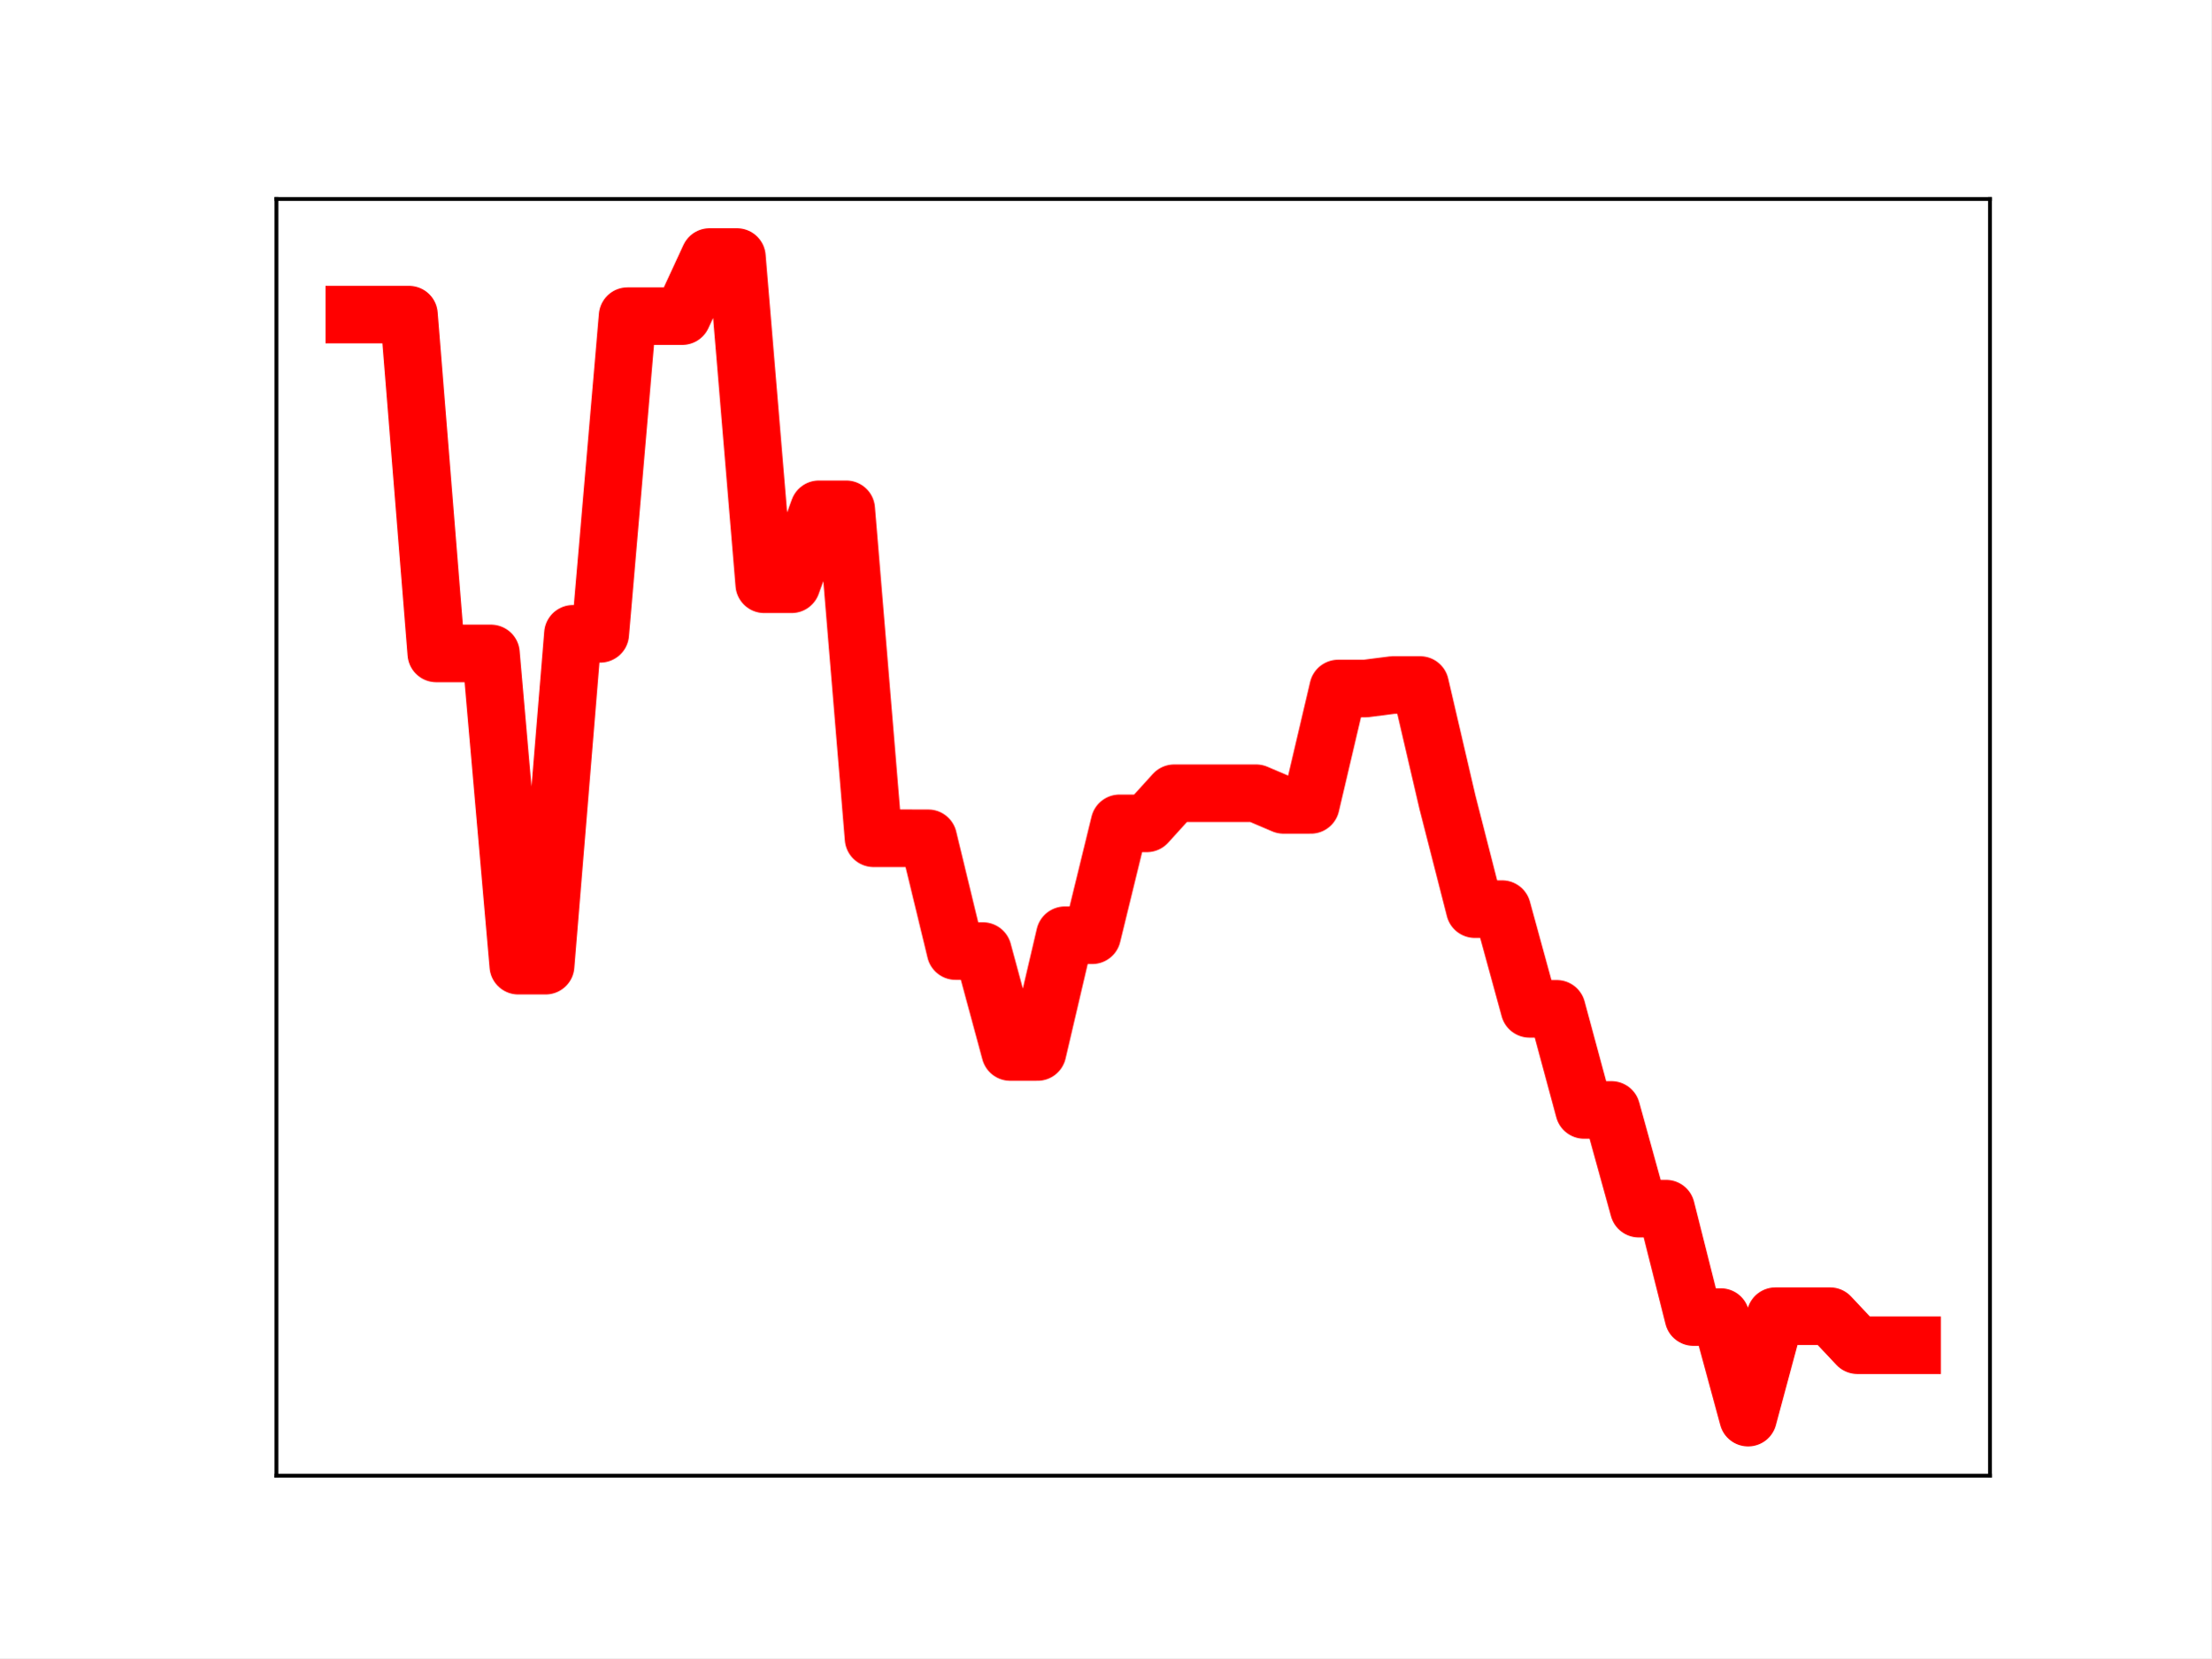
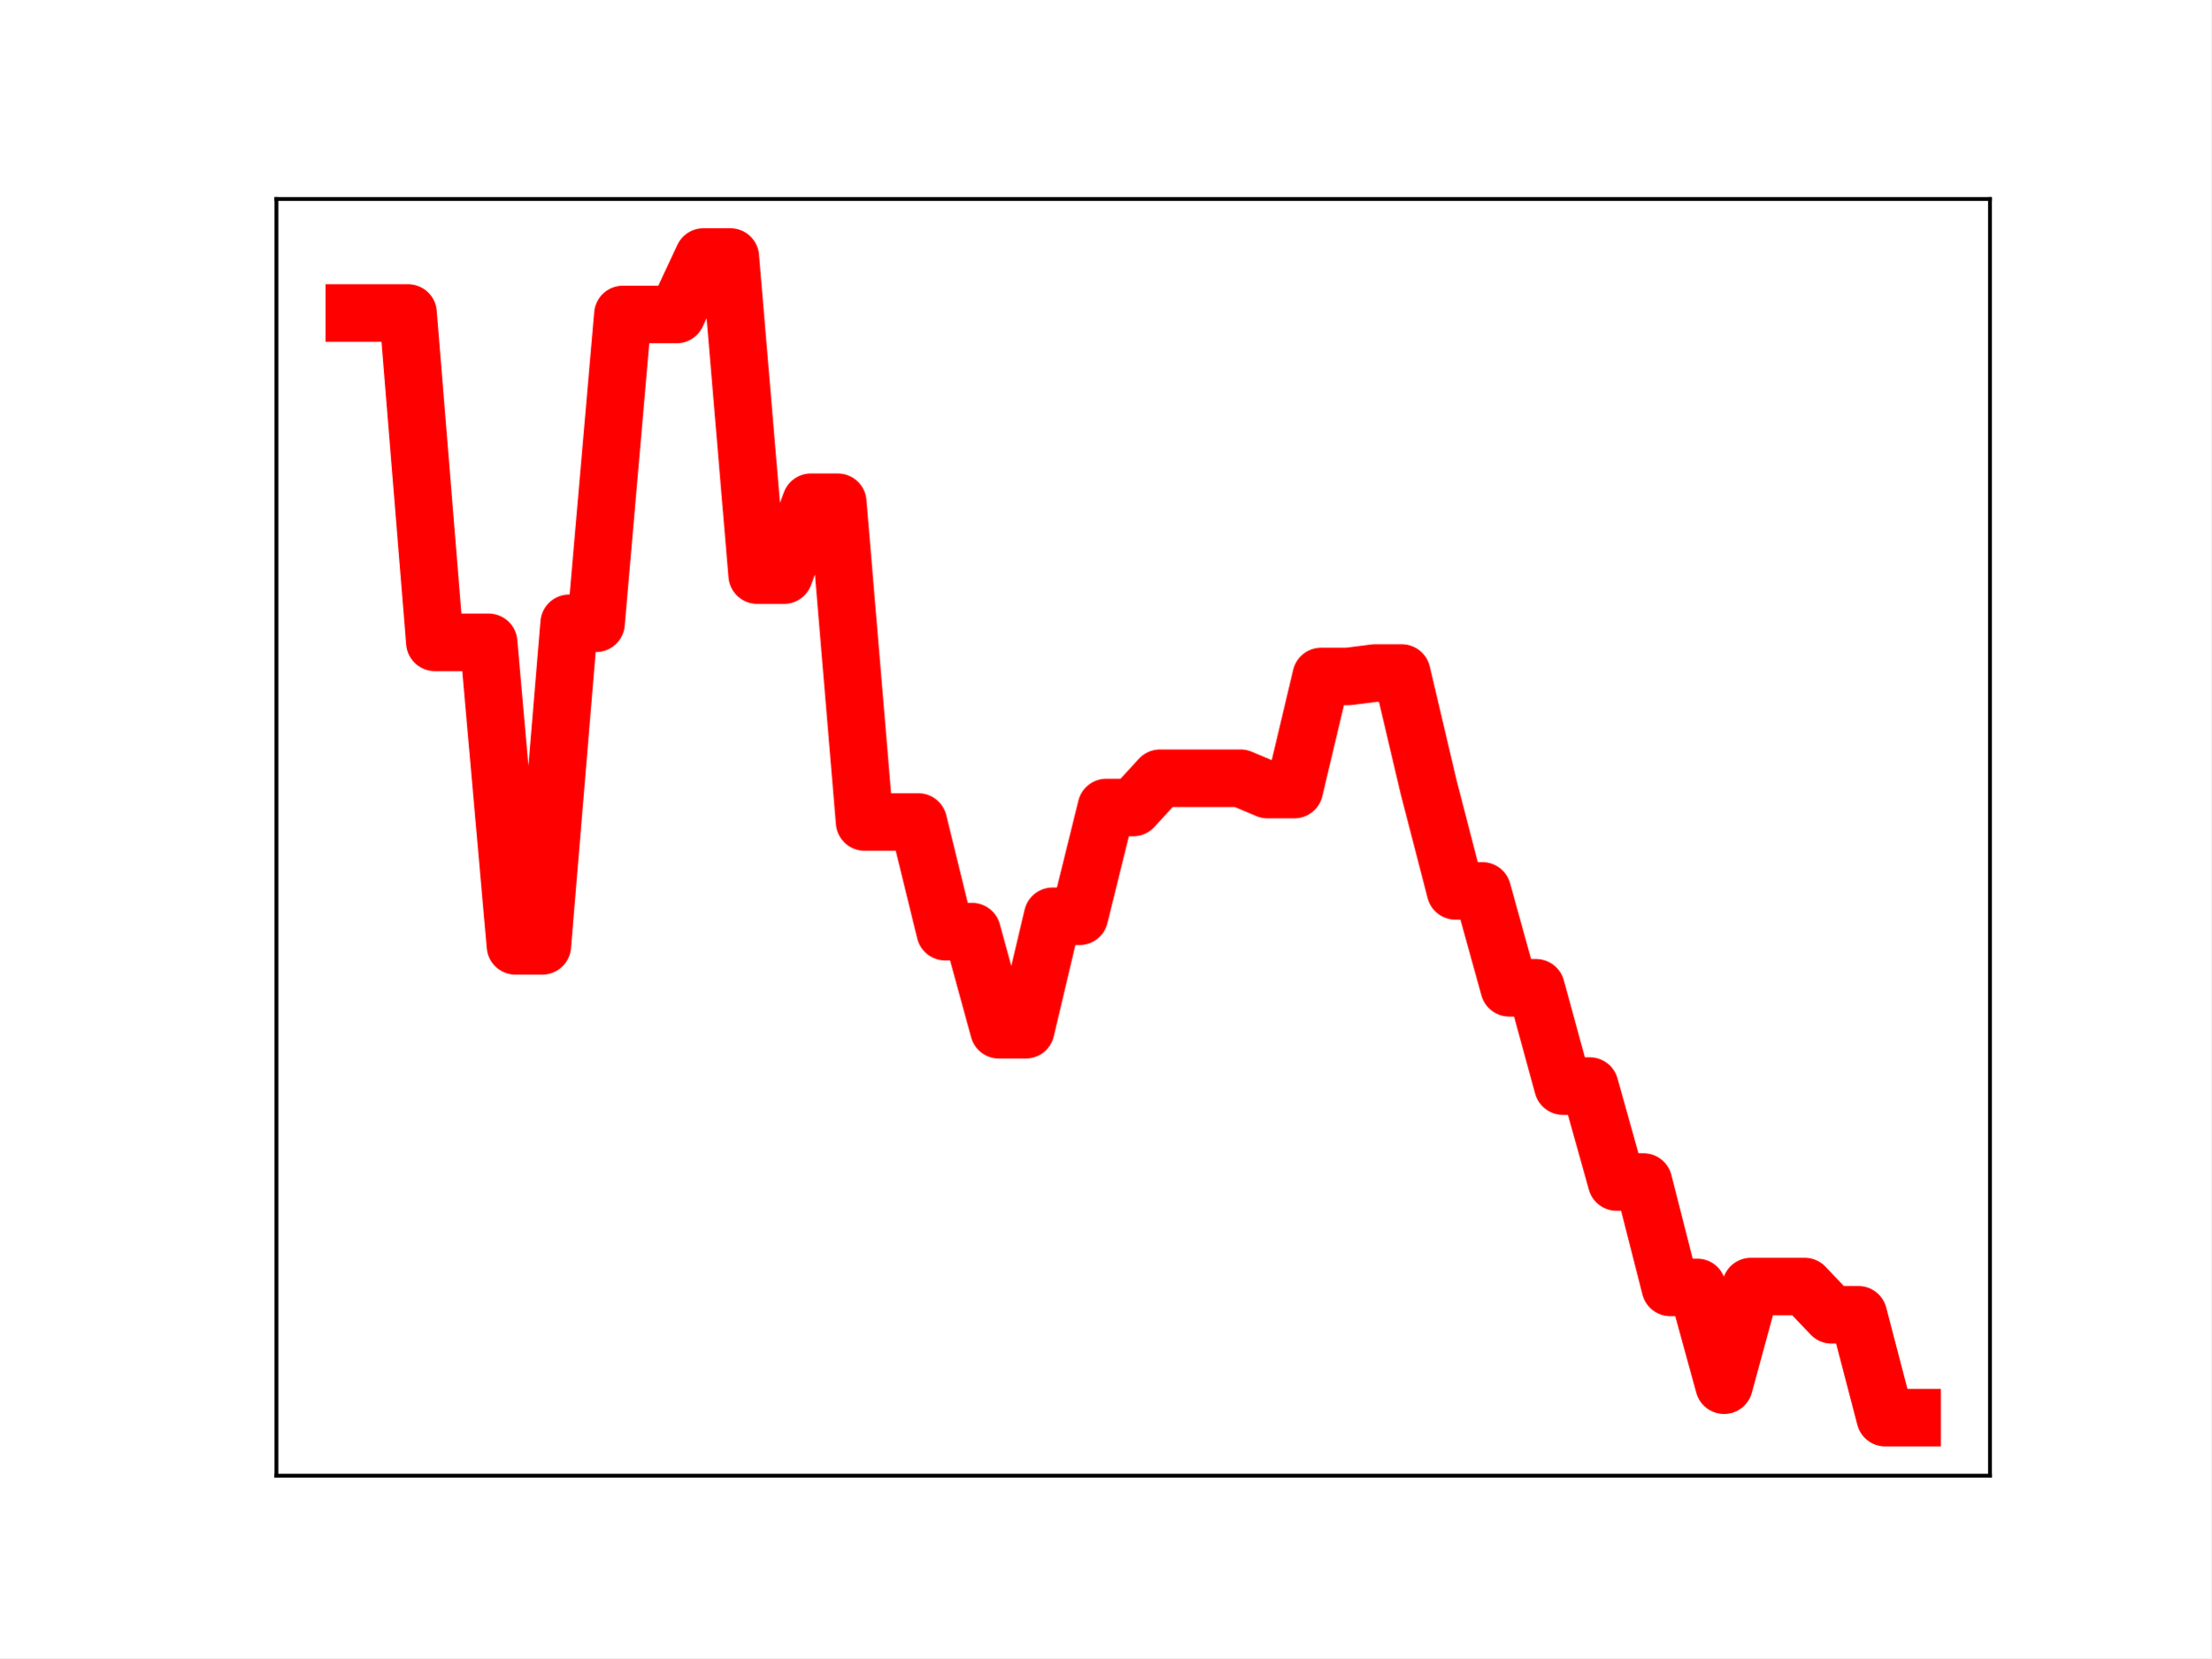
<svg xmlns="http://www.w3.org/2000/svg" xmlns:xlink="http://www.w3.org/1999/xlink" height="345.6pt" version="1.1" viewBox="0 0 460.8 345.6" width="460.8pt">
  <defs>
    <style type="text/css">
*{stroke-linecap:butt;stroke-linejoin:round;}
  </style>
  </defs>
  <g id="figure_1">
    <g id="patch_1">
      <path d="M 0 345.6  L 460.8 345.6  L 460.8 0  L 0 0  z " style="fill:#ffffff;" />
    </g>
    <g id="axes_1">
      <g id="patch_2">
        <path d="M 57.6 307.584  L 414.72 307.584  L 414.72 41.472  L 57.6 41.472  z " style="fill:#ffffff;" />
      </g>
      <g id="line2d_1">
-         <path clip-path="url(#p05630412a8)" d="M 73.833 65.57  L 79.528 65.57  L 85.224 65.57  L 90.92 136.193  L 96.616 136.193  L 102.311 136.193  L 108.007 201.278  L 113.703 201.278  L 119.398 132.108  L 125.094 132.108  L 130.79 65.885  L 136.485 65.885  L 142.181 65.885  L 147.877 53.568  L 153.572 53.568  L 159.268 121.774  L 164.964 121.774  L 170.66 106.153  L 176.355 106.153  L 182.051 174.718  L 187.747 174.718  L 193.442 174.723  L 199.138 198.233  L 204.834 198.233  L 210.529 219.274  L 216.225 219.274  L 221.921 194.937  L 227.616 194.937  L 233.312 171.611  L 239.008 171.611  L 244.704 165.338  L 250.399 165.338  L 256.095 165.338  L 261.791 165.338  L 267.486 167.763  L 273.182 167.763  L 278.878 143.508  L 284.573 143.508  L 290.269 142.78  L 295.965 142.78  L 301.66 167.235  L 307.356 189.494  L 313.052 189.494  L 318.748 210.276  L 324.443 210.276  L 330.139 231.349  L 335.835 231.349  L 341.53 251.927  L 347.226 251.927  L 352.922 274.524  L 358.617 274.524  L 364.313 295.488  L 370.009 274.338  L 375.704 274.338  L 381.4 274.338  L 387.096 280.392  L 392.792 280.392  L 398.487 280.392  " style="fill:none;stroke:#ff0000;stroke-linecap:square;stroke-width:12;" />
+         <path clip-path="url(#p7aa4f1cd8b)" d="M 73.833 65.234  L 79.43 65.234  L 85.028 65.234  L 90.625 133.881  L 96.223 133.881  L 101.82 133.881  L 107.418 197.146  L 113.015 197.146  L 118.613 129.911  L 124.21 129.911  L 129.808 65.541  L 135.405 65.541  L 141.003 65.541  L 146.6 53.568  L 152.198 53.568  L 157.795 119.866  L 163.393 119.866  L 168.99 104.682  L 174.588 104.682  L 180.185 171.329  L 185.783 171.329  L 191.38 171.334  L 196.978 194.186  L 202.575 194.186  L 208.173 214.639  L 213.77 214.639  L 219.368 190.982  L 224.965 190.982  L 230.563 168.309  L 236.16 168.309  L 241.757 162.211  L 247.355 162.211  L 252.952 162.211  L 258.55 162.211  L 264.147 164.569  L 269.745 164.569  L 275.342 140.992  L 280.94 140.992  L 286.537 140.284  L 292.135 140.284  L 297.732 164.055  L 303.33 185.692  L 308.927 185.692  L 314.525 205.892  L 320.122 205.892  L 325.72 226.376  L 331.317 226.376  L 336.915 246.378  L 342.512 246.378  L 348.11 268.343  L 353.707 268.343  L 359.305 288.721  L 364.902 268.162  L 370.5 268.162  L 376.097 268.162  L 381.695 274.047  L 387.292 274.047  L 392.89 295.488  L 398.487 295.488  " style="fill:none;stroke:#ff0000;stroke-linecap:square;stroke-width:12;" />
        <defs>
-           <path d="M 0 3  C 0.796 3 1.559 2.684 2.121 2.121  C 2.684 1.559 3 0.796 3 0  C 3 -0.796 2.684 -1.559 2.121 -2.121  C 1.559 -2.684 0.796 -3 0 -3  C -0.796 -3 -1.559 -2.684 -2.121 -2.121  C -2.684 -1.559 -3 -0.796 -3 0  C -3 0.796 -2.684 1.559 -2.121 2.121  C -1.559 2.684 -0.796 3 0 3  z " id="m082d6fd17d" style="stroke:#ff0000;" />
+           <path d="M 0 3  C 0.796 3 1.559 2.684 2.121 2.121  C 2.684 1.559 3 0.796 3 0  C 3 -0.796 2.684 -1.559 2.121 -2.121  C 1.559 -2.684 0.796 -3 0 -3  C -0.796 -3 -1.559 -2.684 -2.121 -2.121  C -2.684 -1.559 -3 -0.796 -3 0  C -3 0.796 -2.684 1.559 -2.121 2.121  C -1.559 2.684 -0.796 3 0 3  z " id="mc803b0a8d5" style="stroke:#ff0000;" />
        </defs>
-         <g clip-path="url(#p05630412a8)">
-           <use style="fill:#ff0000;stroke:#ff0000;" x="73.833" xlink:href="#m082d6fd17d" y="65.57" />
-           <use style="fill:#ff0000;stroke:#ff0000;" x="79.528" xlink:href="#m082d6fd17d" y="65.57" />
-           <use style="fill:#ff0000;stroke:#ff0000;" x="85.224" xlink:href="#m082d6fd17d" y="65.57" />
-           <use style="fill:#ff0000;stroke:#ff0000;" x="90.92" xlink:href="#m082d6fd17d" y="136.193" />
-           <use style="fill:#ff0000;stroke:#ff0000;" x="96.616" xlink:href="#m082d6fd17d" y="136.193" />
-           <use style="fill:#ff0000;stroke:#ff0000;" x="102.311" xlink:href="#m082d6fd17d" y="136.193" />
-           <use style="fill:#ff0000;stroke:#ff0000;" x="108.007" xlink:href="#m082d6fd17d" y="201.278" />
-           <use style="fill:#ff0000;stroke:#ff0000;" x="113.703" xlink:href="#m082d6fd17d" y="201.278" />
-           <use style="fill:#ff0000;stroke:#ff0000;" x="119.398" xlink:href="#m082d6fd17d" y="132.108" />
-           <use style="fill:#ff0000;stroke:#ff0000;" x="125.094" xlink:href="#m082d6fd17d" y="132.108" />
-           <use style="fill:#ff0000;stroke:#ff0000;" x="130.79" xlink:href="#m082d6fd17d" y="65.885" />
-           <use style="fill:#ff0000;stroke:#ff0000;" x="136.485" xlink:href="#m082d6fd17d" y="65.885" />
-           <use style="fill:#ff0000;stroke:#ff0000;" x="142.181" xlink:href="#m082d6fd17d" y="65.885" />
-           <use style="fill:#ff0000;stroke:#ff0000;" x="147.877" xlink:href="#m082d6fd17d" y="53.568" />
-           <use style="fill:#ff0000;stroke:#ff0000;" x="153.572" xlink:href="#m082d6fd17d" y="53.568" />
-           <use style="fill:#ff0000;stroke:#ff0000;" x="159.268" xlink:href="#m082d6fd17d" y="121.774" />
-           <use style="fill:#ff0000;stroke:#ff0000;" x="164.964" xlink:href="#m082d6fd17d" y="121.774" />
-           <use style="fill:#ff0000;stroke:#ff0000;" x="170.66" xlink:href="#m082d6fd17d" y="106.153" />
-           <use style="fill:#ff0000;stroke:#ff0000;" x="176.355" xlink:href="#m082d6fd17d" y="106.153" />
-           <use style="fill:#ff0000;stroke:#ff0000;" x="182.051" xlink:href="#m082d6fd17d" y="174.718" />
-           <use style="fill:#ff0000;stroke:#ff0000;" x="187.747" xlink:href="#m082d6fd17d" y="174.718" />
-           <use style="fill:#ff0000;stroke:#ff0000;" x="193.442" xlink:href="#m082d6fd17d" y="174.723" />
-           <use style="fill:#ff0000;stroke:#ff0000;" x="199.138" xlink:href="#m082d6fd17d" y="198.233" />
-           <use style="fill:#ff0000;stroke:#ff0000;" x="204.834" xlink:href="#m082d6fd17d" y="198.233" />
-           <use style="fill:#ff0000;stroke:#ff0000;" x="210.529" xlink:href="#m082d6fd17d" y="219.274" />
-           <use style="fill:#ff0000;stroke:#ff0000;" x="216.225" xlink:href="#m082d6fd17d" y="219.274" />
-           <use style="fill:#ff0000;stroke:#ff0000;" x="221.921" xlink:href="#m082d6fd17d" y="194.937" />
-           <use style="fill:#ff0000;stroke:#ff0000;" x="227.616" xlink:href="#m082d6fd17d" y="194.937" />
-           <use style="fill:#ff0000;stroke:#ff0000;" x="233.312" xlink:href="#m082d6fd17d" y="171.611" />
-           <use style="fill:#ff0000;stroke:#ff0000;" x="239.008" xlink:href="#m082d6fd17d" y="171.611" />
-           <use style="fill:#ff0000;stroke:#ff0000;" x="244.704" xlink:href="#m082d6fd17d" y="165.338" />
-           <use style="fill:#ff0000;stroke:#ff0000;" x="250.399" xlink:href="#m082d6fd17d" y="165.338" />
-           <use style="fill:#ff0000;stroke:#ff0000;" x="256.095" xlink:href="#m082d6fd17d" y="165.338" />
-           <use style="fill:#ff0000;stroke:#ff0000;" x="261.791" xlink:href="#m082d6fd17d" y="165.338" />
-           <use style="fill:#ff0000;stroke:#ff0000;" x="267.486" xlink:href="#m082d6fd17d" y="167.763" />
-           <use style="fill:#ff0000;stroke:#ff0000;" x="273.182" xlink:href="#m082d6fd17d" y="167.763" />
-           <use style="fill:#ff0000;stroke:#ff0000;" x="278.878" xlink:href="#m082d6fd17d" y="143.508" />
-           <use style="fill:#ff0000;stroke:#ff0000;" x="284.573" xlink:href="#m082d6fd17d" y="143.508" />
-           <use style="fill:#ff0000;stroke:#ff0000;" x="290.269" xlink:href="#m082d6fd17d" y="142.78" />
-           <use style="fill:#ff0000;stroke:#ff0000;" x="295.965" xlink:href="#m082d6fd17d" y="142.78" />
-           <use style="fill:#ff0000;stroke:#ff0000;" x="301.66" xlink:href="#m082d6fd17d" y="167.235" />
-           <use style="fill:#ff0000;stroke:#ff0000;" x="307.356" xlink:href="#m082d6fd17d" y="189.494" />
-           <use style="fill:#ff0000;stroke:#ff0000;" x="313.052" xlink:href="#m082d6fd17d" y="189.494" />
-           <use style="fill:#ff0000;stroke:#ff0000;" x="318.748" xlink:href="#m082d6fd17d" y="210.276" />
-           <use style="fill:#ff0000;stroke:#ff0000;" x="324.443" xlink:href="#m082d6fd17d" y="210.276" />
-           <use style="fill:#ff0000;stroke:#ff0000;" x="330.139" xlink:href="#m082d6fd17d" y="231.349" />
-           <use style="fill:#ff0000;stroke:#ff0000;" x="335.835" xlink:href="#m082d6fd17d" y="231.349" />
-           <use style="fill:#ff0000;stroke:#ff0000;" x="341.53" xlink:href="#m082d6fd17d" y="251.927" />
-           <use style="fill:#ff0000;stroke:#ff0000;" x="347.226" xlink:href="#m082d6fd17d" y="251.927" />
-           <use style="fill:#ff0000;stroke:#ff0000;" x="352.922" xlink:href="#m082d6fd17d" y="274.524" />
-           <use style="fill:#ff0000;stroke:#ff0000;" x="358.617" xlink:href="#m082d6fd17d" y="274.524" />
-           <use style="fill:#ff0000;stroke:#ff0000;" x="364.313" xlink:href="#m082d6fd17d" y="295.488" />
-           <use style="fill:#ff0000;stroke:#ff0000;" x="370.009" xlink:href="#m082d6fd17d" y="274.338" />
-           <use style="fill:#ff0000;stroke:#ff0000;" x="375.704" xlink:href="#m082d6fd17d" y="274.338" />
-           <use style="fill:#ff0000;stroke:#ff0000;" x="381.4" xlink:href="#m082d6fd17d" y="274.338" />
-           <use style="fill:#ff0000;stroke:#ff0000;" x="387.096" xlink:href="#m082d6fd17d" y="280.392" />
-           <use style="fill:#ff0000;stroke:#ff0000;" x="392.792" xlink:href="#m082d6fd17d" y="280.392" />
-           <use style="fill:#ff0000;stroke:#ff0000;" x="398.487" xlink:href="#m082d6fd17d" y="280.392" />
+         <g clip-path="url(#p7aa4f1cd8b)">
+           <use style="fill:#ff0000;stroke:#ff0000;" x="73.833" xlink:href="#mc803b0a8d5" y="65.234" />
+           <use style="fill:#ff0000;stroke:#ff0000;" x="79.43" xlink:href="#mc803b0a8d5" y="65.234" />
+           <use style="fill:#ff0000;stroke:#ff0000;" x="85.028" xlink:href="#mc803b0a8d5" y="65.234" />
+           <use style="fill:#ff0000;stroke:#ff0000;" x="90.625" xlink:href="#mc803b0a8d5" y="133.881" />
+           <use style="fill:#ff0000;stroke:#ff0000;" x="96.223" xlink:href="#mc803b0a8d5" y="133.881" />
+           <use style="fill:#ff0000;stroke:#ff0000;" x="101.82" xlink:href="#mc803b0a8d5" y="133.881" />
+           <use style="fill:#ff0000;stroke:#ff0000;" x="107.418" xlink:href="#mc803b0a8d5" y="197.146" />
+           <use style="fill:#ff0000;stroke:#ff0000;" x="113.015" xlink:href="#mc803b0a8d5" y="197.146" />
+           <use style="fill:#ff0000;stroke:#ff0000;" x="118.613" xlink:href="#mc803b0a8d5" y="129.911" />
+           <use style="fill:#ff0000;stroke:#ff0000;" x="124.21" xlink:href="#mc803b0a8d5" y="129.911" />
+           <use style="fill:#ff0000;stroke:#ff0000;" x="129.808" xlink:href="#mc803b0a8d5" y="65.541" />
+           <use style="fill:#ff0000;stroke:#ff0000;" x="135.405" xlink:href="#mc803b0a8d5" y="65.541" />
+           <use style="fill:#ff0000;stroke:#ff0000;" x="141.003" xlink:href="#mc803b0a8d5" y="65.541" />
+           <use style="fill:#ff0000;stroke:#ff0000;" x="146.6" xlink:href="#mc803b0a8d5" y="53.568" />
+           <use style="fill:#ff0000;stroke:#ff0000;" x="152.198" xlink:href="#mc803b0a8d5" y="53.568" />
+           <use style="fill:#ff0000;stroke:#ff0000;" x="157.795" xlink:href="#mc803b0a8d5" y="119.866" />
+           <use style="fill:#ff0000;stroke:#ff0000;" x="163.393" xlink:href="#mc803b0a8d5" y="119.866" />
+           <use style="fill:#ff0000;stroke:#ff0000;" x="168.99" xlink:href="#mc803b0a8d5" y="104.682" />
+           <use style="fill:#ff0000;stroke:#ff0000;" x="174.588" xlink:href="#mc803b0a8d5" y="104.682" />
+           <use style="fill:#ff0000;stroke:#ff0000;" x="180.185" xlink:href="#mc803b0a8d5" y="171.329" />
+           <use style="fill:#ff0000;stroke:#ff0000;" x="185.783" xlink:href="#mc803b0a8d5" y="171.329" />
+           <use style="fill:#ff0000;stroke:#ff0000;" x="191.38" xlink:href="#mc803b0a8d5" y="171.334" />
+           <use style="fill:#ff0000;stroke:#ff0000;" x="196.978" xlink:href="#mc803b0a8d5" y="194.186" />
+           <use style="fill:#ff0000;stroke:#ff0000;" x="202.575" xlink:href="#mc803b0a8d5" y="194.186" />
+           <use style="fill:#ff0000;stroke:#ff0000;" x="208.173" xlink:href="#mc803b0a8d5" y="214.639" />
+           <use style="fill:#ff0000;stroke:#ff0000;" x="213.77" xlink:href="#mc803b0a8d5" y="214.639" />
+           <use style="fill:#ff0000;stroke:#ff0000;" x="219.368" xlink:href="#mc803b0a8d5" y="190.982" />
+           <use style="fill:#ff0000;stroke:#ff0000;" x="224.965" xlink:href="#mc803b0a8d5" y="190.982" />
+           <use style="fill:#ff0000;stroke:#ff0000;" x="230.563" xlink:href="#mc803b0a8d5" y="168.309" />
+           <use style="fill:#ff0000;stroke:#ff0000;" x="236.16" xlink:href="#mc803b0a8d5" y="168.309" />
+           <use style="fill:#ff0000;stroke:#ff0000;" x="241.757" xlink:href="#mc803b0a8d5" y="162.211" />
+           <use style="fill:#ff0000;stroke:#ff0000;" x="247.355" xlink:href="#mc803b0a8d5" y="162.211" />
+           <use style="fill:#ff0000;stroke:#ff0000;" x="252.952" xlink:href="#mc803b0a8d5" y="162.211" />
+           <use style="fill:#ff0000;stroke:#ff0000;" x="258.55" xlink:href="#mc803b0a8d5" y="162.211" />
+           <use style="fill:#ff0000;stroke:#ff0000;" x="264.147" xlink:href="#mc803b0a8d5" y="164.569" />
+           <use style="fill:#ff0000;stroke:#ff0000;" x="269.745" xlink:href="#mc803b0a8d5" y="164.569" />
+           <use style="fill:#ff0000;stroke:#ff0000;" x="275.342" xlink:href="#mc803b0a8d5" y="140.992" />
+           <use style="fill:#ff0000;stroke:#ff0000;" x="280.94" xlink:href="#mc803b0a8d5" y="140.992" />
+           <use style="fill:#ff0000;stroke:#ff0000;" x="286.537" xlink:href="#mc803b0a8d5" y="140.284" />
+           <use style="fill:#ff0000;stroke:#ff0000;" x="292.135" xlink:href="#mc803b0a8d5" y="140.284" />
+           <use style="fill:#ff0000;stroke:#ff0000;" x="297.732" xlink:href="#mc803b0a8d5" y="164.055" />
+           <use style="fill:#ff0000;stroke:#ff0000;" x="303.33" xlink:href="#mc803b0a8d5" y="185.692" />
+           <use style="fill:#ff0000;stroke:#ff0000;" x="308.927" xlink:href="#mc803b0a8d5" y="185.692" />
+           <use style="fill:#ff0000;stroke:#ff0000;" x="314.525" xlink:href="#mc803b0a8d5" y="205.892" />
+           <use style="fill:#ff0000;stroke:#ff0000;" x="320.122" xlink:href="#mc803b0a8d5" y="205.892" />
+           <use style="fill:#ff0000;stroke:#ff0000;" x="325.72" xlink:href="#mc803b0a8d5" y="226.376" />
+           <use style="fill:#ff0000;stroke:#ff0000;" x="331.317" xlink:href="#mc803b0a8d5" y="226.376" />
+           <use style="fill:#ff0000;stroke:#ff0000;" x="336.915" xlink:href="#mc803b0a8d5" y="246.378" />
+           <use style="fill:#ff0000;stroke:#ff0000;" x="342.512" xlink:href="#mc803b0a8d5" y="246.378" />
+           <use style="fill:#ff0000;stroke:#ff0000;" x="348.11" xlink:href="#mc803b0a8d5" y="268.343" />
+           <use style="fill:#ff0000;stroke:#ff0000;" x="353.707" xlink:href="#mc803b0a8d5" y="268.343" />
+           <use style="fill:#ff0000;stroke:#ff0000;" x="359.305" xlink:href="#mc803b0a8d5" y="288.721" />
+           <use style="fill:#ff0000;stroke:#ff0000;" x="364.902" xlink:href="#mc803b0a8d5" y="268.162" />
+           <use style="fill:#ff0000;stroke:#ff0000;" x="370.5" xlink:href="#mc803b0a8d5" y="268.162" />
+           <use style="fill:#ff0000;stroke:#ff0000;" x="376.097" xlink:href="#mc803b0a8d5" y="268.162" />
+           <use style="fill:#ff0000;stroke:#ff0000;" x="381.695" xlink:href="#mc803b0a8d5" y="274.047" />
+           <use style="fill:#ff0000;stroke:#ff0000;" x="387.292" xlink:href="#mc803b0a8d5" y="274.047" />
+           <use style="fill:#ff0000;stroke:#ff0000;" x="392.89" xlink:href="#mc803b0a8d5" y="295.488" />
+           <use style="fill:#ff0000;stroke:#ff0000;" x="398.487" xlink:href="#mc803b0a8d5" y="295.488" />
        </g>
      </g>
      <g id="patch_3">
        <path d="M 57.6 307.584  L 57.6 41.472  " style="fill:none;stroke:#000000;stroke-linecap:square;stroke-linejoin:miter;stroke-width:0.8;" />
      </g>
      <g id="patch_4">
        <path d="M 414.72 307.584  L 414.72 41.472  " style="fill:none;stroke:#000000;stroke-linecap:square;stroke-linejoin:miter;stroke-width:0.8;" />
      </g>
      <g id="patch_5">
        <path d="M 57.6 307.584  L 414.72 307.584  " style="fill:none;stroke:#000000;stroke-linecap:square;stroke-linejoin:miter;stroke-width:0.8;" />
      </g>
      <g id="patch_6">
        <path d="M 57.6 41.472  L 414.72 41.472  " style="fill:none;stroke:#000000;stroke-linecap:square;stroke-linejoin:miter;stroke-width:0.8;" />
      </g>
    </g>
  </g>
  <defs>
-     <clipPath id="p05630412a8">
+     <clipPath id="p7aa4f1cd8b">
      <rect height="266.112" width="357.12" x="57.6" y="41.472" />
    </clipPath>
  </defs>
</svg>
